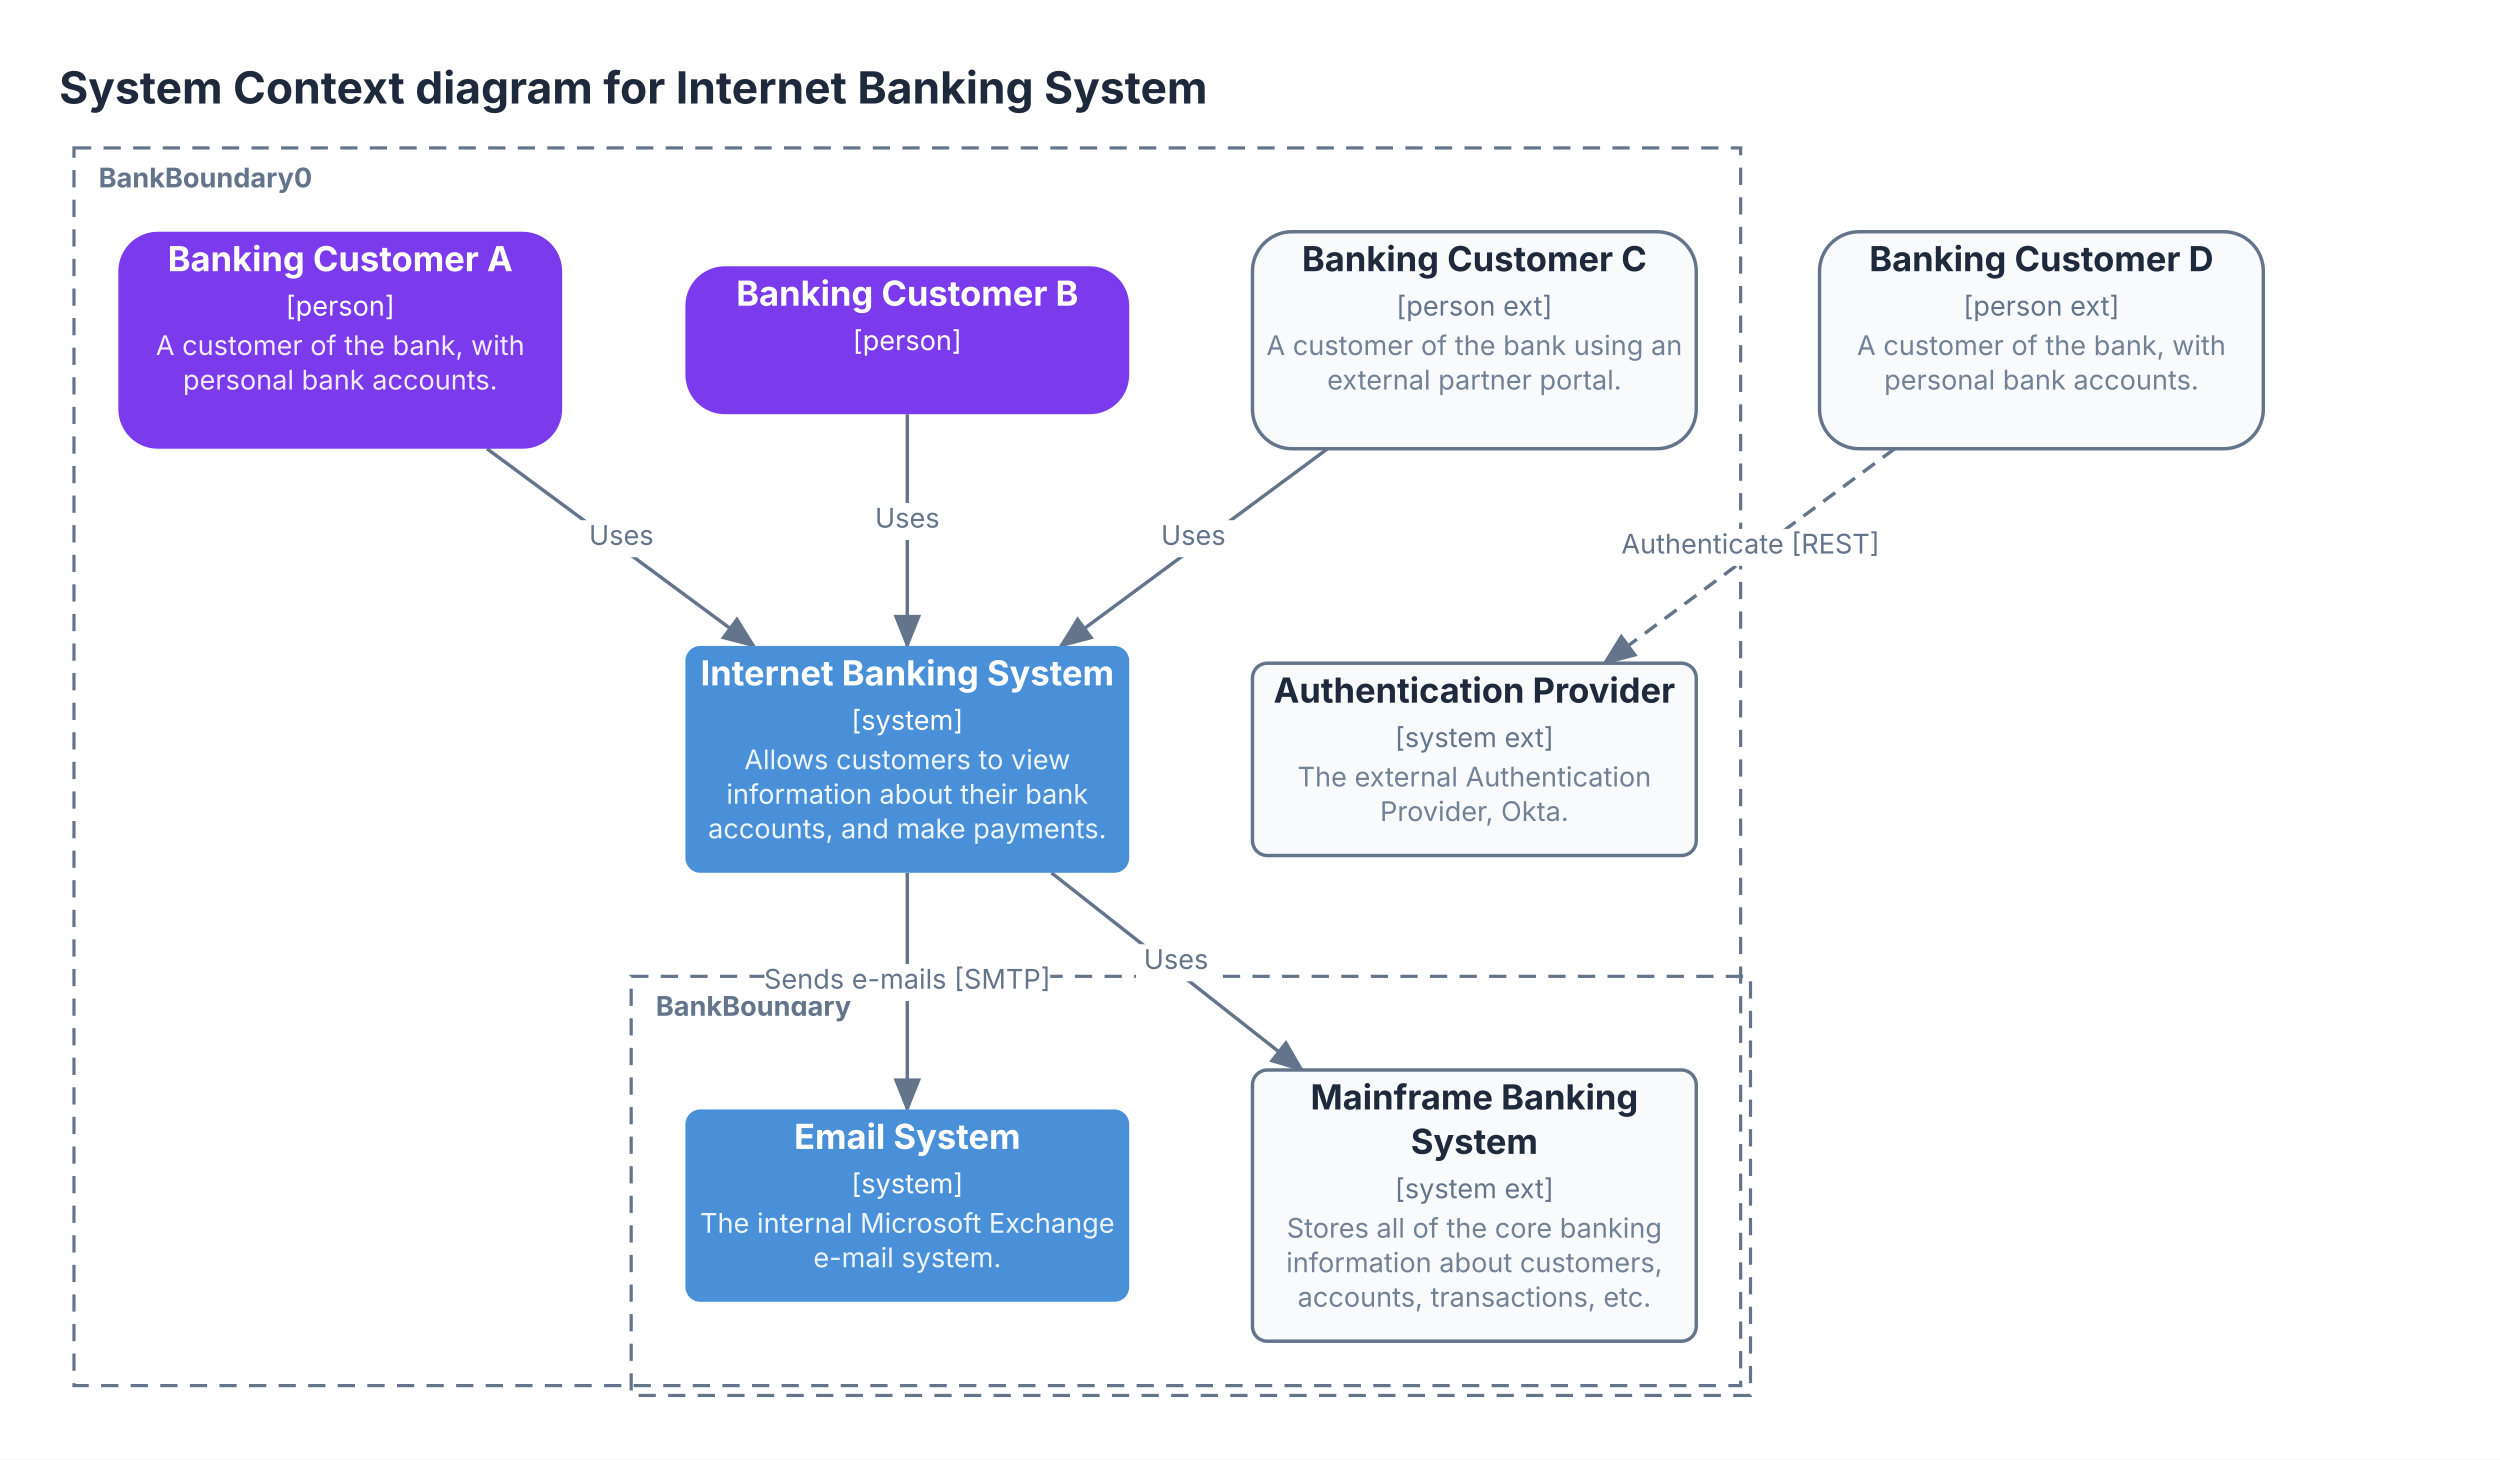
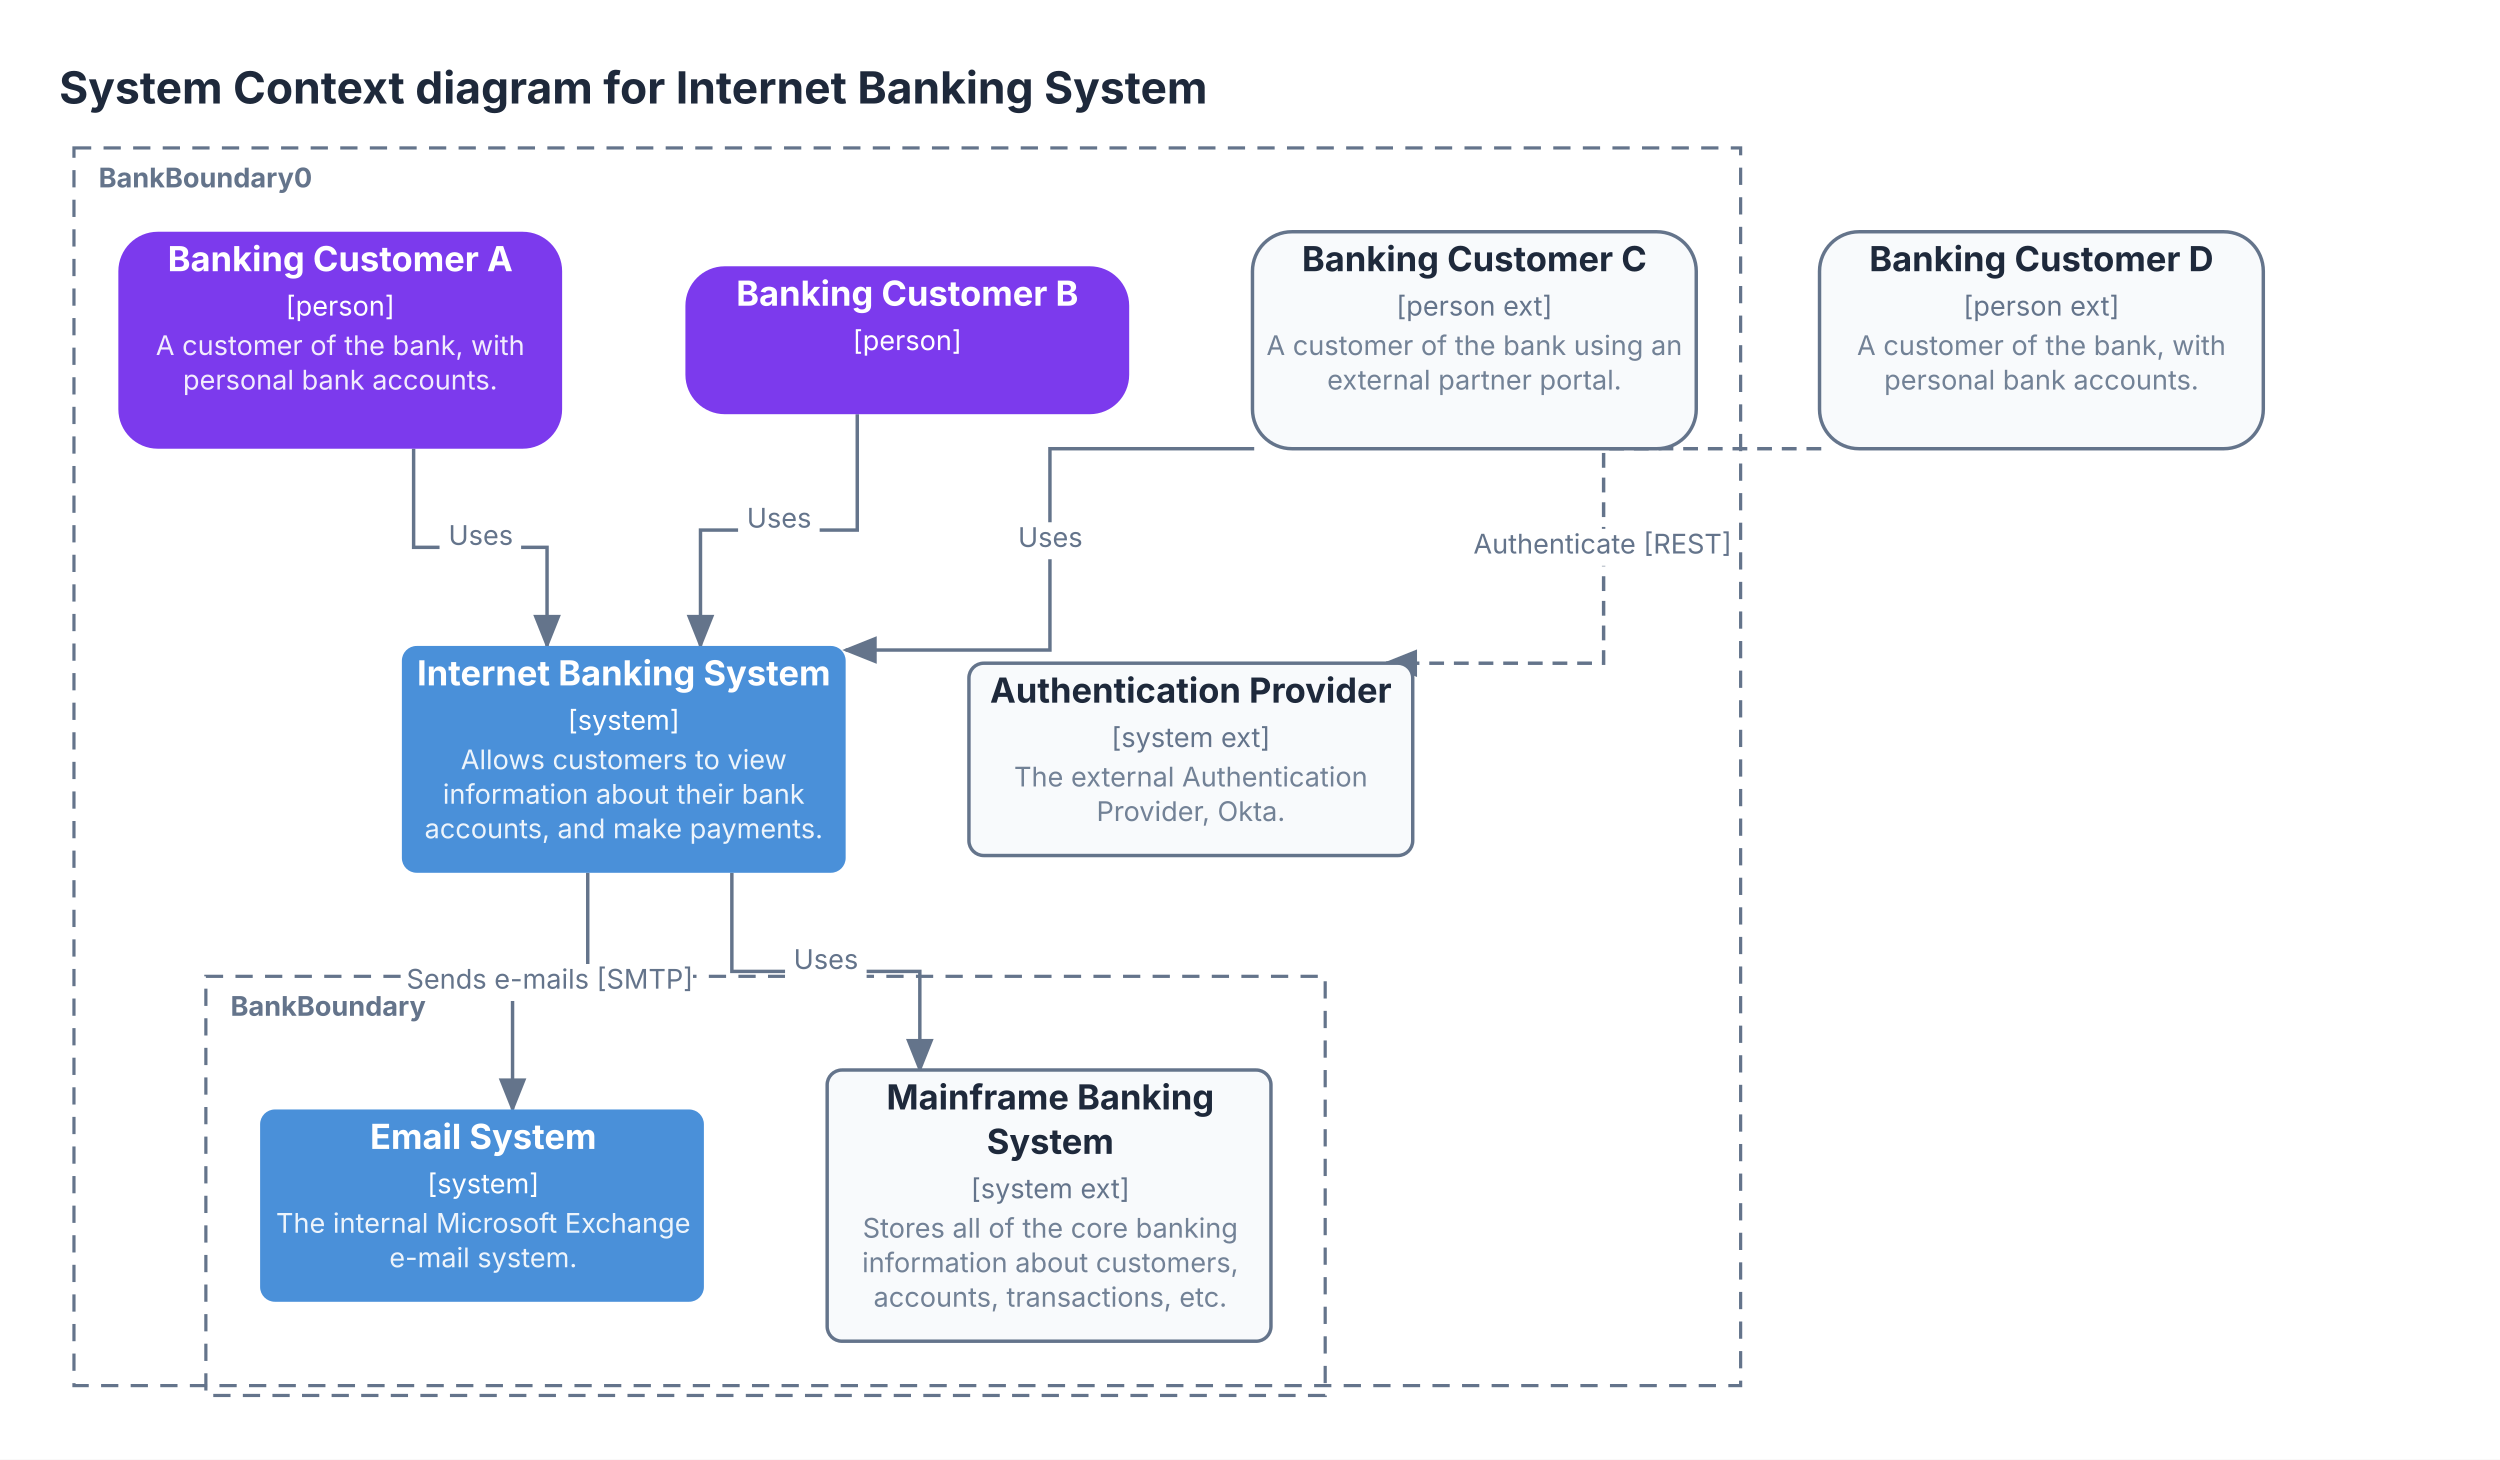
<svg xmlns="http://www.w3.org/2000/svg" viewBox="0 0 1014 592" width="1014" height="592">
  <defs>
    <marker id="c4-arrow" markerWidth="10" markerHeight="8" refX="9" refY="4" orient="auto">
      <polygon points="0 0, 10 4, 0 8" fill="#64748B" />
    </marker>
  </defs>
  <rect width="100%" height="100%" fill="#FFFFFF" />
  <text x="24" y="42" font-size="18" font-family="Inter, system-ui, -apple-system, sans-serif" fill="#1E293B" font-weight="bold">System Context diagram for Internet Banking System</text>
  <path d="M 30 60 h 676 v 502 h -676 Z" stroke="#64748B" stroke-width="1.3" fill="none" stroke-dasharray="7 5" />
  <text x="40" y="76" font-size="11" font-family="Inter, system-ui, -apple-system, sans-serif" fill="#64748B" font-weight="bold">BankBoundary0</text>
-   <path d="M 256 396 h 454 v 170 h -454 Z" stroke="#64748B" stroke-width="1.3" fill="none" stroke-dasharray="7 5" />
-   <text x="266" y="412" font-size="11" font-family="Inter, system-ui, -apple-system, sans-serif" fill="#64748B" font-weight="bold">BankBoundary</text>
-   <path d="M 197.53 182 L 305.76 262" stroke="#64748B" stroke-width="1.4" fill="none" marker-end="url(#c4-arrow)" />
-   <rect x="235.11" y="211" width="33.08" height="15" fill="#FFFFFF" stroke="#FFFFFF" stroke-width="0" />
-   <text x="252" y="221" font-size="11" font-family="Inter, system-ui, -apple-system, sans-serif" fill="#64748B" text-anchor="middle">Uses</text>
-   <path d="M 368 168 L 368 262" stroke="#64748B" stroke-width="1.4" fill="none" marker-end="url(#c4-arrow)" />
-   <rect x="351.46" y="204" width="33.08" height="15" fill="#FFFFFF" stroke="#FFFFFF" stroke-width="0" />
-   <text x="368" y="214" font-size="11" font-family="Inter, system-ui, -apple-system, sans-serif" fill="#64748B" text-anchor="middle">Uses</text>
-   <path d="M 538.47 182 L 430.24 262" stroke="#64748B" stroke-width="1.4" fill="none" marker-end="url(#c4-arrow)" />
-   <rect x="467.81" y="211" width="33.08" height="15" fill="#FFFFFF" stroke="#FFFFFF" stroke-width="0" />
-   <text x="484" y="221" font-size="11" font-family="Inter, system-ui, -apple-system, sans-serif" fill="#64748B" text-anchor="middle">Uses</text>
-   <path d="M 368 354 L 368 450" stroke="#64748B" stroke-width="1.4" fill="none" marker-end="url(#c4-arrow)" />
-   <rect x="310.06" y="391" width="115.88" height="15" fill="#FFFFFF" stroke="#FFFFFF" stroke-width="0" />
-   <text x="368" y="401" font-size="11" font-family="Inter, system-ui, -apple-system, sans-serif" fill="#64748B" text-anchor="middle">Sends e-mails [SMTP]</text>
-   <path d="M 426.45 354 L 528.11 434" stroke="#64748B" stroke-width="1.4" fill="none" marker-end="url(#c4-arrow)" />
-   <rect x="460.74" y="383" width="33.08" height="15" fill="#FFFFFF" stroke="#FFFFFF" stroke-width="0" />
-   <text x="477" y="393" font-size="11" font-family="Inter, system-ui, -apple-system, sans-serif" fill="#64748B" text-anchor="middle">Uses</text>
-   <path d="M 768.47 182 L 650.76 269" stroke="#64748B" stroke-width="1.4" fill="none" stroke-dasharray="6 4" marker-end="url(#c4-arrow)" />
-   <rect x="655.04" y="214.5" width="109.16" height="15" fill="#FFFFFF" stroke="#FFFFFF" stroke-width="0" />
-   <text x="710" y="224.5" font-size="11" font-family="Inter, system-ui, -apple-system, sans-serif" fill="#64748B" text-anchor="middle">Authenticate [REST]</text>
+   <path d="M 83.5 396 h 454 v 170 h -454 Z" stroke="#64748B" stroke-width="1.3" fill="none" stroke-dasharray="7 5" />
+   <text x="93.5" y="412" font-size="11" font-family="Inter, system-ui, -apple-system, sans-serif" fill="#64748B" font-weight="bold">BankBoundary</text>
+   <path d="M 167.765 182 L 167.765 222 L 221.882 222 L 221.882 262" stroke="#64748B" stroke-width="1.4" fill="none" marker-end="url(#c4-arrow)" />
+   <rect x="178.28" y="211" width="33.08" height="15" fill="#FFFFFF" stroke="#FFFFFF" stroke-width="0" />
+   <text x="195" y="221" font-size="11" font-family="Inter, system-ui, -apple-system, sans-serif" fill="#64748B" text-anchor="middle">Uses</text>
+   <path d="M 347.706 168 L 347.706 215 L 284.118 215 L 284.118 262" stroke="#64748B" stroke-width="1.4" fill="none" marker-end="url(#c4-arrow)" />
+   <rect x="299.37" y="204" width="33.08" height="15" fill="#FFFFFF" stroke="#FFFFFF" stroke-width="0" />
+   <text x="316" y="214" font-size="11" font-family="Inter, system-ui, -apple-system, sans-serif" fill="#64748B" text-anchor="middle">Uses</text>
+   <path d="M 508.706 182 L 425.853 182 L 425.853 263.652 L 343 263.652" stroke="#64748B" stroke-width="1.4" fill="none" marker-end="url(#c4-arrow)" />
+   <rect x="409.31" y="211.83" width="33.08" height="15" fill="#FFFFFF" stroke="#FFFFFF" stroke-width="0" />
+   <text x="426" y="221.83" font-size="11" font-family="Inter, system-ui, -apple-system, sans-serif" fill="#64748B" text-anchor="middle">Uses</text>
+   <path d="M 238.387 354 L 238.387 402 L 207.89 402 L 207.89 450" stroke="#64748B" stroke-width="1.4" fill="none" marker-end="url(#c4-arrow)" />
+   <rect x="165.2" y="391" width="115.88" height="15" fill="#FFFFFF" stroke="#FFFFFF" stroke-width="0" />
+   <text x="223" y="401" font-size="11" font-family="Inter, system-ui, -apple-system, sans-serif" fill="#64748B" text-anchor="middle">Sends e-mails [SMTP]</text>
+   <path d="M 296.84 354 L 296.84 394 L 373.083 394 L 373.083 434" stroke="#64748B" stroke-width="1.4" fill="none" marker-end="url(#c4-arrow)" />
+   <rect x="318.42" y="383" width="33.08" height="15" fill="#FFFFFF" stroke="#FFFFFF" stroke-width="0" />
+   <text x="335" y="393" font-size="11" font-family="Inter, system-ui, -apple-system, sans-serif" fill="#64748B" text-anchor="middle">Uses</text>
+   <path d="M 738.706 182 L 650.426 182 L 650.426 269 L 562.147 269" stroke="#64748B" stroke-width="1.4" fill="none" stroke-dasharray="6 4" marker-end="url(#c4-arrow)" />
+   <rect x="595.85" y="214.5" width="109.16" height="15" fill="#FFFFFF" stroke="#FFFFFF" stroke-width="0" />
+   <text x="650" y="224.5" font-size="11" font-family="Inter, system-ui, -apple-system, sans-serif" fill="#64748B" text-anchor="middle">Authenticate [REST]</text>
  <rect x="48" y="94" width="180" height="88" fill="#7C3AED" stroke="#7C3AED" stroke-width="0" rx="16" />
  <text x="138" y="110" font-size="14" font-family="Inter, system-ui, -apple-system, sans-serif" fill="#FFFFFF" text-anchor="middle" font-weight="bold">Banking Customer A</text>
  <text x="138" y="128" font-size="11" font-family="Inter, system-ui, -apple-system, sans-serif" fill="#FFFFFF" text-anchor="middle">[person]</text>
  <text x="138" y="144" font-size="11" font-family="Inter, system-ui, -apple-system, sans-serif" fill="#FFFFFF" text-anchor="middle" opacity="0.9">A customer of the bank, with</text>
  <text x="138" y="158" font-size="11" font-family="Inter, system-ui, -apple-system, sans-serif" fill="#FFFFFF" text-anchor="middle" opacity="0.9">personal bank accounts.</text>
  <rect x="278" y="108" width="180" height="60" fill="#7C3AED" stroke="#7C3AED" stroke-width="0" rx="16" />
  <text x="368" y="124" font-size="14" font-family="Inter, system-ui, -apple-system, sans-serif" fill="#FFFFFF" text-anchor="middle" font-weight="bold">Banking Customer B</text>
  <text x="368" y="142" font-size="11" font-family="Inter, system-ui, -apple-system, sans-serif" fill="#FFFFFF" text-anchor="middle">[person]</text>
  <rect x="508" y="94" width="180" height="88" fill="#F8FAFC" stroke="#64748B" stroke-width="1.4" rx="16" />
  <text x="598" y="110" font-size="14" font-family="Inter, system-ui, -apple-system, sans-serif" fill="#1E293B" text-anchor="middle" font-weight="bold">Banking Customer C</text>
  <text x="598" y="128" font-size="11" font-family="Inter, system-ui, -apple-system, sans-serif" fill="#64748B" text-anchor="middle">[person ext]</text>
  <text x="598" y="144" font-size="11" font-family="Inter, system-ui, -apple-system, sans-serif" fill="#64748B" text-anchor="middle" opacity="0.9">A customer of the bank using an</text>
  <text x="598" y="158" font-size="11" font-family="Inter, system-ui, -apple-system, sans-serif" fill="#64748B" text-anchor="middle" opacity="0.9">external partner portal.</text>
-   <rect x="278" y="262" width="180" height="92" fill="#4A90D9" stroke="#4A90D9" stroke-width="0" rx="6" />
-   <text x="368" y="278" font-size="14" font-family="Inter, system-ui, -apple-system, sans-serif" fill="#FFFFFF" text-anchor="middle" font-weight="bold">Internet Banking System</text>
-   <text x="368" y="296" font-size="11" font-family="Inter, system-ui, -apple-system, sans-serif" fill="#FFFFFF" text-anchor="middle">[system]</text>
-   <text x="368" y="312" font-size="11" font-family="Inter, system-ui, -apple-system, sans-serif" fill="#FFFFFF" text-anchor="middle" opacity="0.9">Allows customers to view</text>
-   <text x="368" y="326" font-size="11" font-family="Inter, system-ui, -apple-system, sans-serif" fill="#FFFFFF" text-anchor="middle" opacity="0.9">information about their bank</text>
-   <text x="368" y="340" font-size="11" font-family="Inter, system-ui, -apple-system, sans-serif" fill="#FFFFFF" text-anchor="middle" opacity="0.9">accounts, and make payments.</text>
-   <rect x="278" y="450" width="180" height="78" fill="#4A90D9" stroke="#4A90D9" stroke-width="0" rx="6" />
-   <text x="368" y="466" font-size="14" font-family="Inter, system-ui, -apple-system, sans-serif" fill="#FFFFFF" text-anchor="middle" font-weight="bold">Email System</text>
-   <text x="368" y="484" font-size="11" font-family="Inter, system-ui, -apple-system, sans-serif" fill="#FFFFFF" text-anchor="middle">[system]</text>
-   <text x="368" y="500" font-size="11" font-family="Inter, system-ui, -apple-system, sans-serif" fill="#FFFFFF" text-anchor="middle" opacity="0.9">The internal Microsoft Exchange</text>
-   <text x="368" y="514" font-size="11" font-family="Inter, system-ui, -apple-system, sans-serif" fill="#FFFFFF" text-anchor="middle" opacity="0.9">e-mail system.</text>
-   <rect x="508" y="434" width="180" height="110" fill="#F8FAFC" stroke="#64748B" stroke-width="1.4" rx="6" />
-   <text x="598" y="450" font-size="14" font-family="Inter, system-ui, -apple-system, sans-serif" fill="#1E293B" text-anchor="middle" font-weight="bold">Mainframe Banking</text>
-   <text x="598" y="468" font-size="14" font-family="Inter, system-ui, -apple-system, sans-serif" fill="#1E293B" text-anchor="middle" font-weight="bold">System</text>
-   <text x="598" y="486" font-size="11" font-family="Inter, system-ui, -apple-system, sans-serif" fill="#64748B" text-anchor="middle">[system ext]</text>
-   <text x="598" y="502" font-size="11" font-family="Inter, system-ui, -apple-system, sans-serif" fill="#64748B" text-anchor="middle" opacity="0.9">Stores all of the core banking</text>
-   <text x="598" y="516" font-size="11" font-family="Inter, system-ui, -apple-system, sans-serif" fill="#64748B" text-anchor="middle" opacity="0.9">information about customers,</text>
-   <text x="598" y="530" font-size="11" font-family="Inter, system-ui, -apple-system, sans-serif" fill="#64748B" text-anchor="middle" opacity="0.9">accounts, transactions, etc.</text>
+   <rect x="163" y="262" width="180" height="92" fill="#4A90D9" stroke="#4A90D9" stroke-width="0" rx="6" />
+   <text x="253" y="278" font-size="14" font-family="Inter, system-ui, -apple-system, sans-serif" fill="#FFFFFF" text-anchor="middle" font-weight="bold">Internet Banking System</text>
+   <text x="253" y="296" font-size="11" font-family="Inter, system-ui, -apple-system, sans-serif" fill="#FFFFFF" text-anchor="middle">[system]</text>
+   <text x="253" y="312" font-size="11" font-family="Inter, system-ui, -apple-system, sans-serif" fill="#FFFFFF" text-anchor="middle" opacity="0.9">Allows customers to view</text>
+   <text x="253" y="326" font-size="11" font-family="Inter, system-ui, -apple-system, sans-serif" fill="#FFFFFF" text-anchor="middle" opacity="0.9">information about their bank</text>
+   <text x="253" y="340" font-size="11" font-family="Inter, system-ui, -apple-system, sans-serif" fill="#FFFFFF" text-anchor="middle" opacity="0.9">accounts, and make payments.</text>
+   <rect x="105.5" y="450" width="180" height="78" fill="#4A90D9" stroke="#4A90D9" stroke-width="0" rx="6" />
+   <text x="196" y="466" font-size="14" font-family="Inter, system-ui, -apple-system, sans-serif" fill="#FFFFFF" text-anchor="middle" font-weight="bold">Email System</text>
+   <text x="196" y="484" font-size="11" font-family="Inter, system-ui, -apple-system, sans-serif" fill="#FFFFFF" text-anchor="middle">[system]</text>
+   <text x="196" y="500" font-size="11" font-family="Inter, system-ui, -apple-system, sans-serif" fill="#FFFFFF" text-anchor="middle" opacity="0.9">The internal Microsoft Exchange</text>
+   <text x="196" y="514" font-size="11" font-family="Inter, system-ui, -apple-system, sans-serif" fill="#FFFFFF" text-anchor="middle" opacity="0.9">e-mail system.</text>
+   <rect x="335.5" y="434" width="180" height="110" fill="#F8FAFC" stroke="#64748B" stroke-width="1.4" rx="6" />
+   <text x="426" y="450" font-size="14" font-family="Inter, system-ui, -apple-system, sans-serif" fill="#1E293B" text-anchor="middle" font-weight="bold">Mainframe Banking</text>
+   <text x="426" y="468" font-size="14" font-family="Inter, system-ui, -apple-system, sans-serif" fill="#1E293B" text-anchor="middle" font-weight="bold">System</text>
+   <text x="426" y="486" font-size="11" font-family="Inter, system-ui, -apple-system, sans-serif" fill="#64748B" text-anchor="middle">[system ext]</text>
+   <text x="426" y="502" font-size="11" font-family="Inter, system-ui, -apple-system, sans-serif" fill="#64748B" text-anchor="middle" opacity="0.9">Stores all of the core banking</text>
+   <text x="426" y="516" font-size="11" font-family="Inter, system-ui, -apple-system, sans-serif" fill="#64748B" text-anchor="middle" opacity="0.9">information about customers,</text>
+   <text x="426" y="530" font-size="11" font-family="Inter, system-ui, -apple-system, sans-serif" fill="#64748B" text-anchor="middle" opacity="0.9">accounts, transactions, etc.</text>
  <rect x="738" y="94" width="180" height="88" fill="#F8FAFC" stroke="#64748B" stroke-width="1.4" rx="16" />
  <text x="828" y="110" font-size="14" font-family="Inter, system-ui, -apple-system, sans-serif" fill="#1E293B" text-anchor="middle" font-weight="bold">Banking Customer D</text>
  <text x="828" y="128" font-size="11" font-family="Inter, system-ui, -apple-system, sans-serif" fill="#64748B" text-anchor="middle">[person ext]</text>
  <text x="828" y="144" font-size="11" font-family="Inter, system-ui, -apple-system, sans-serif" fill="#64748B" text-anchor="middle" opacity="0.9">A customer of the bank, with</text>
  <text x="828" y="158" font-size="11" font-family="Inter, system-ui, -apple-system, sans-serif" fill="#64748B" text-anchor="middle" opacity="0.9">personal bank accounts.</text>
-   <rect x="508" y="269" width="180" height="78" fill="#F8FAFC" stroke="#64748B" stroke-width="1.4" rx="6" />
-   <text x="598" y="285" font-size="14" font-family="Inter, system-ui, -apple-system, sans-serif" fill="#1E293B" text-anchor="middle" font-weight="bold">Authentication Provider</text>
-   <text x="598" y="303" font-size="11" font-family="Inter, system-ui, -apple-system, sans-serif" fill="#64748B" text-anchor="middle">[system ext]</text>
-   <text x="598" y="319" font-size="11" font-family="Inter, system-ui, -apple-system, sans-serif" fill="#64748B" text-anchor="middle" opacity="0.9">The external Authentication</text>
-   <text x="598" y="333" font-size="11" font-family="Inter, system-ui, -apple-system, sans-serif" fill="#64748B" text-anchor="middle" opacity="0.9">Provider, Okta.</text>
+   <rect x="393" y="269" width="180" height="78" fill="#F8FAFC" stroke="#64748B" stroke-width="1.4" rx="6" />
+   <text x="483" y="285" font-size="14" font-family="Inter, system-ui, -apple-system, sans-serif" fill="#1E293B" text-anchor="middle" font-weight="bold">Authentication Provider</text>
+   <text x="483" y="303" font-size="11" font-family="Inter, system-ui, -apple-system, sans-serif" fill="#64748B" text-anchor="middle">[system ext]</text>
+   <text x="483" y="319" font-size="11" font-family="Inter, system-ui, -apple-system, sans-serif" fill="#64748B" text-anchor="middle" opacity="0.9">The external Authentication</text>
+   <text x="483" y="333" font-size="11" font-family="Inter, system-ui, -apple-system, sans-serif" fill="#64748B" text-anchor="middle" opacity="0.9">Provider, Okta.</text>
</svg>
